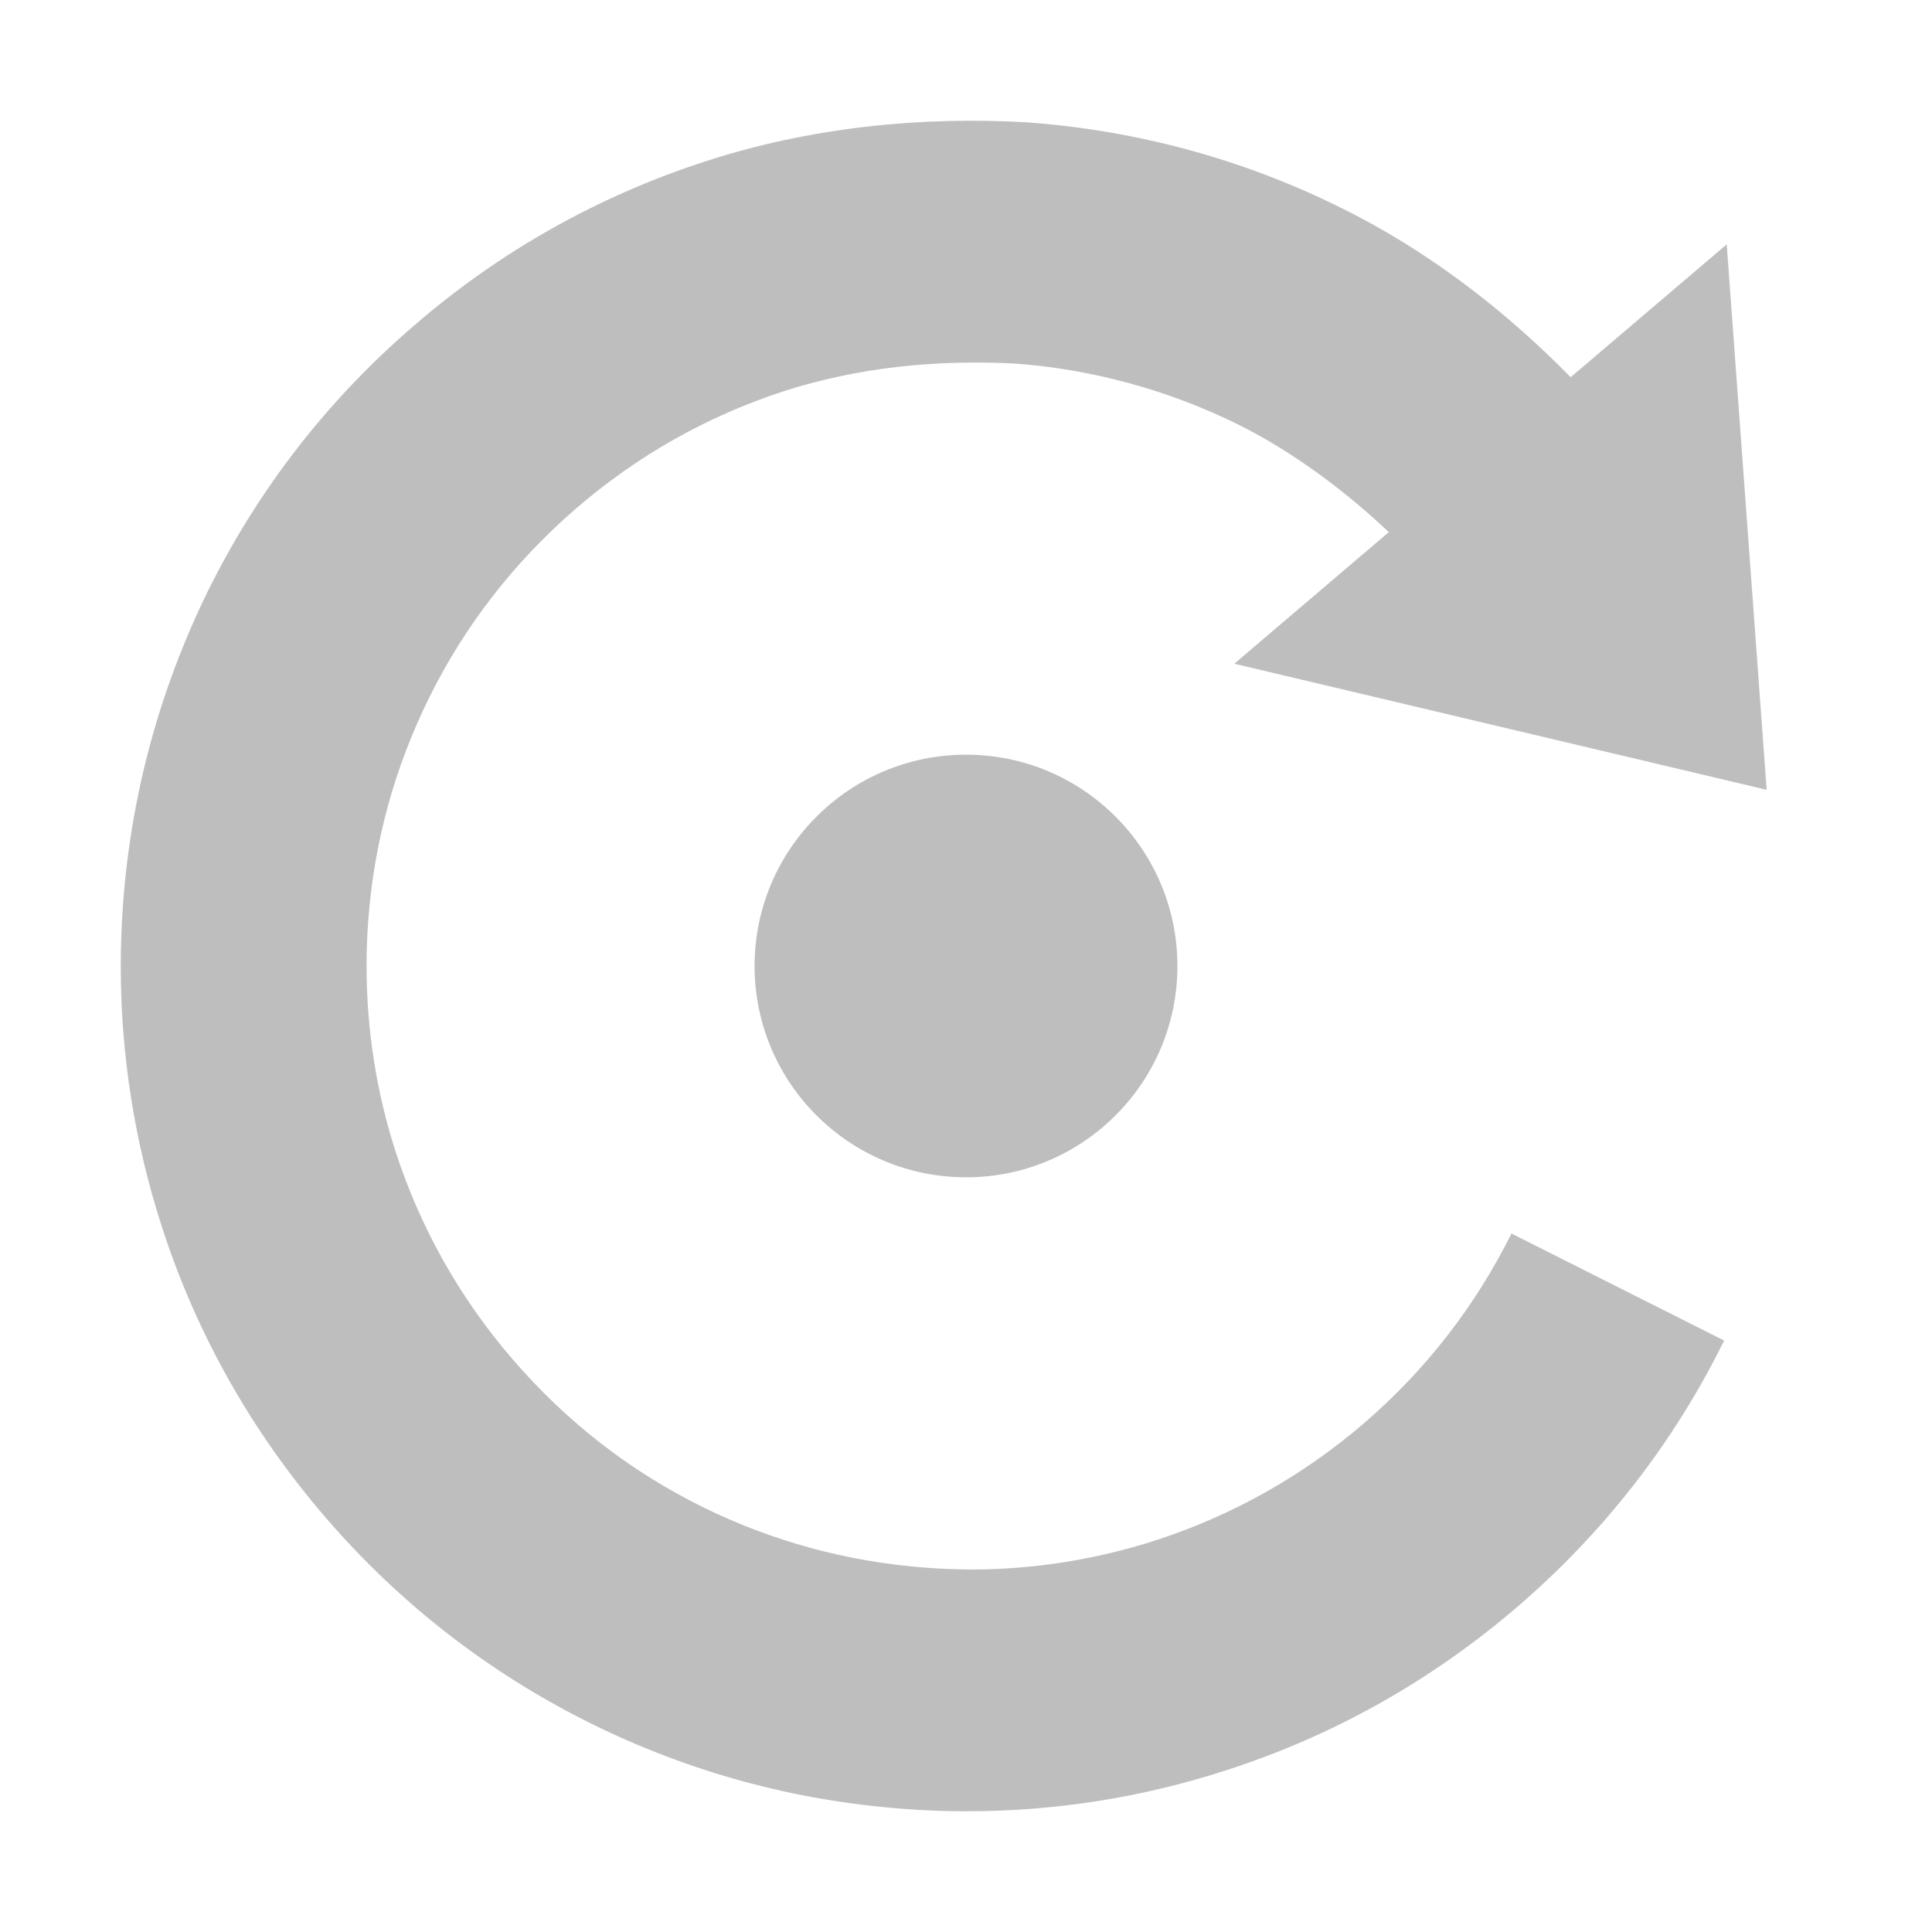
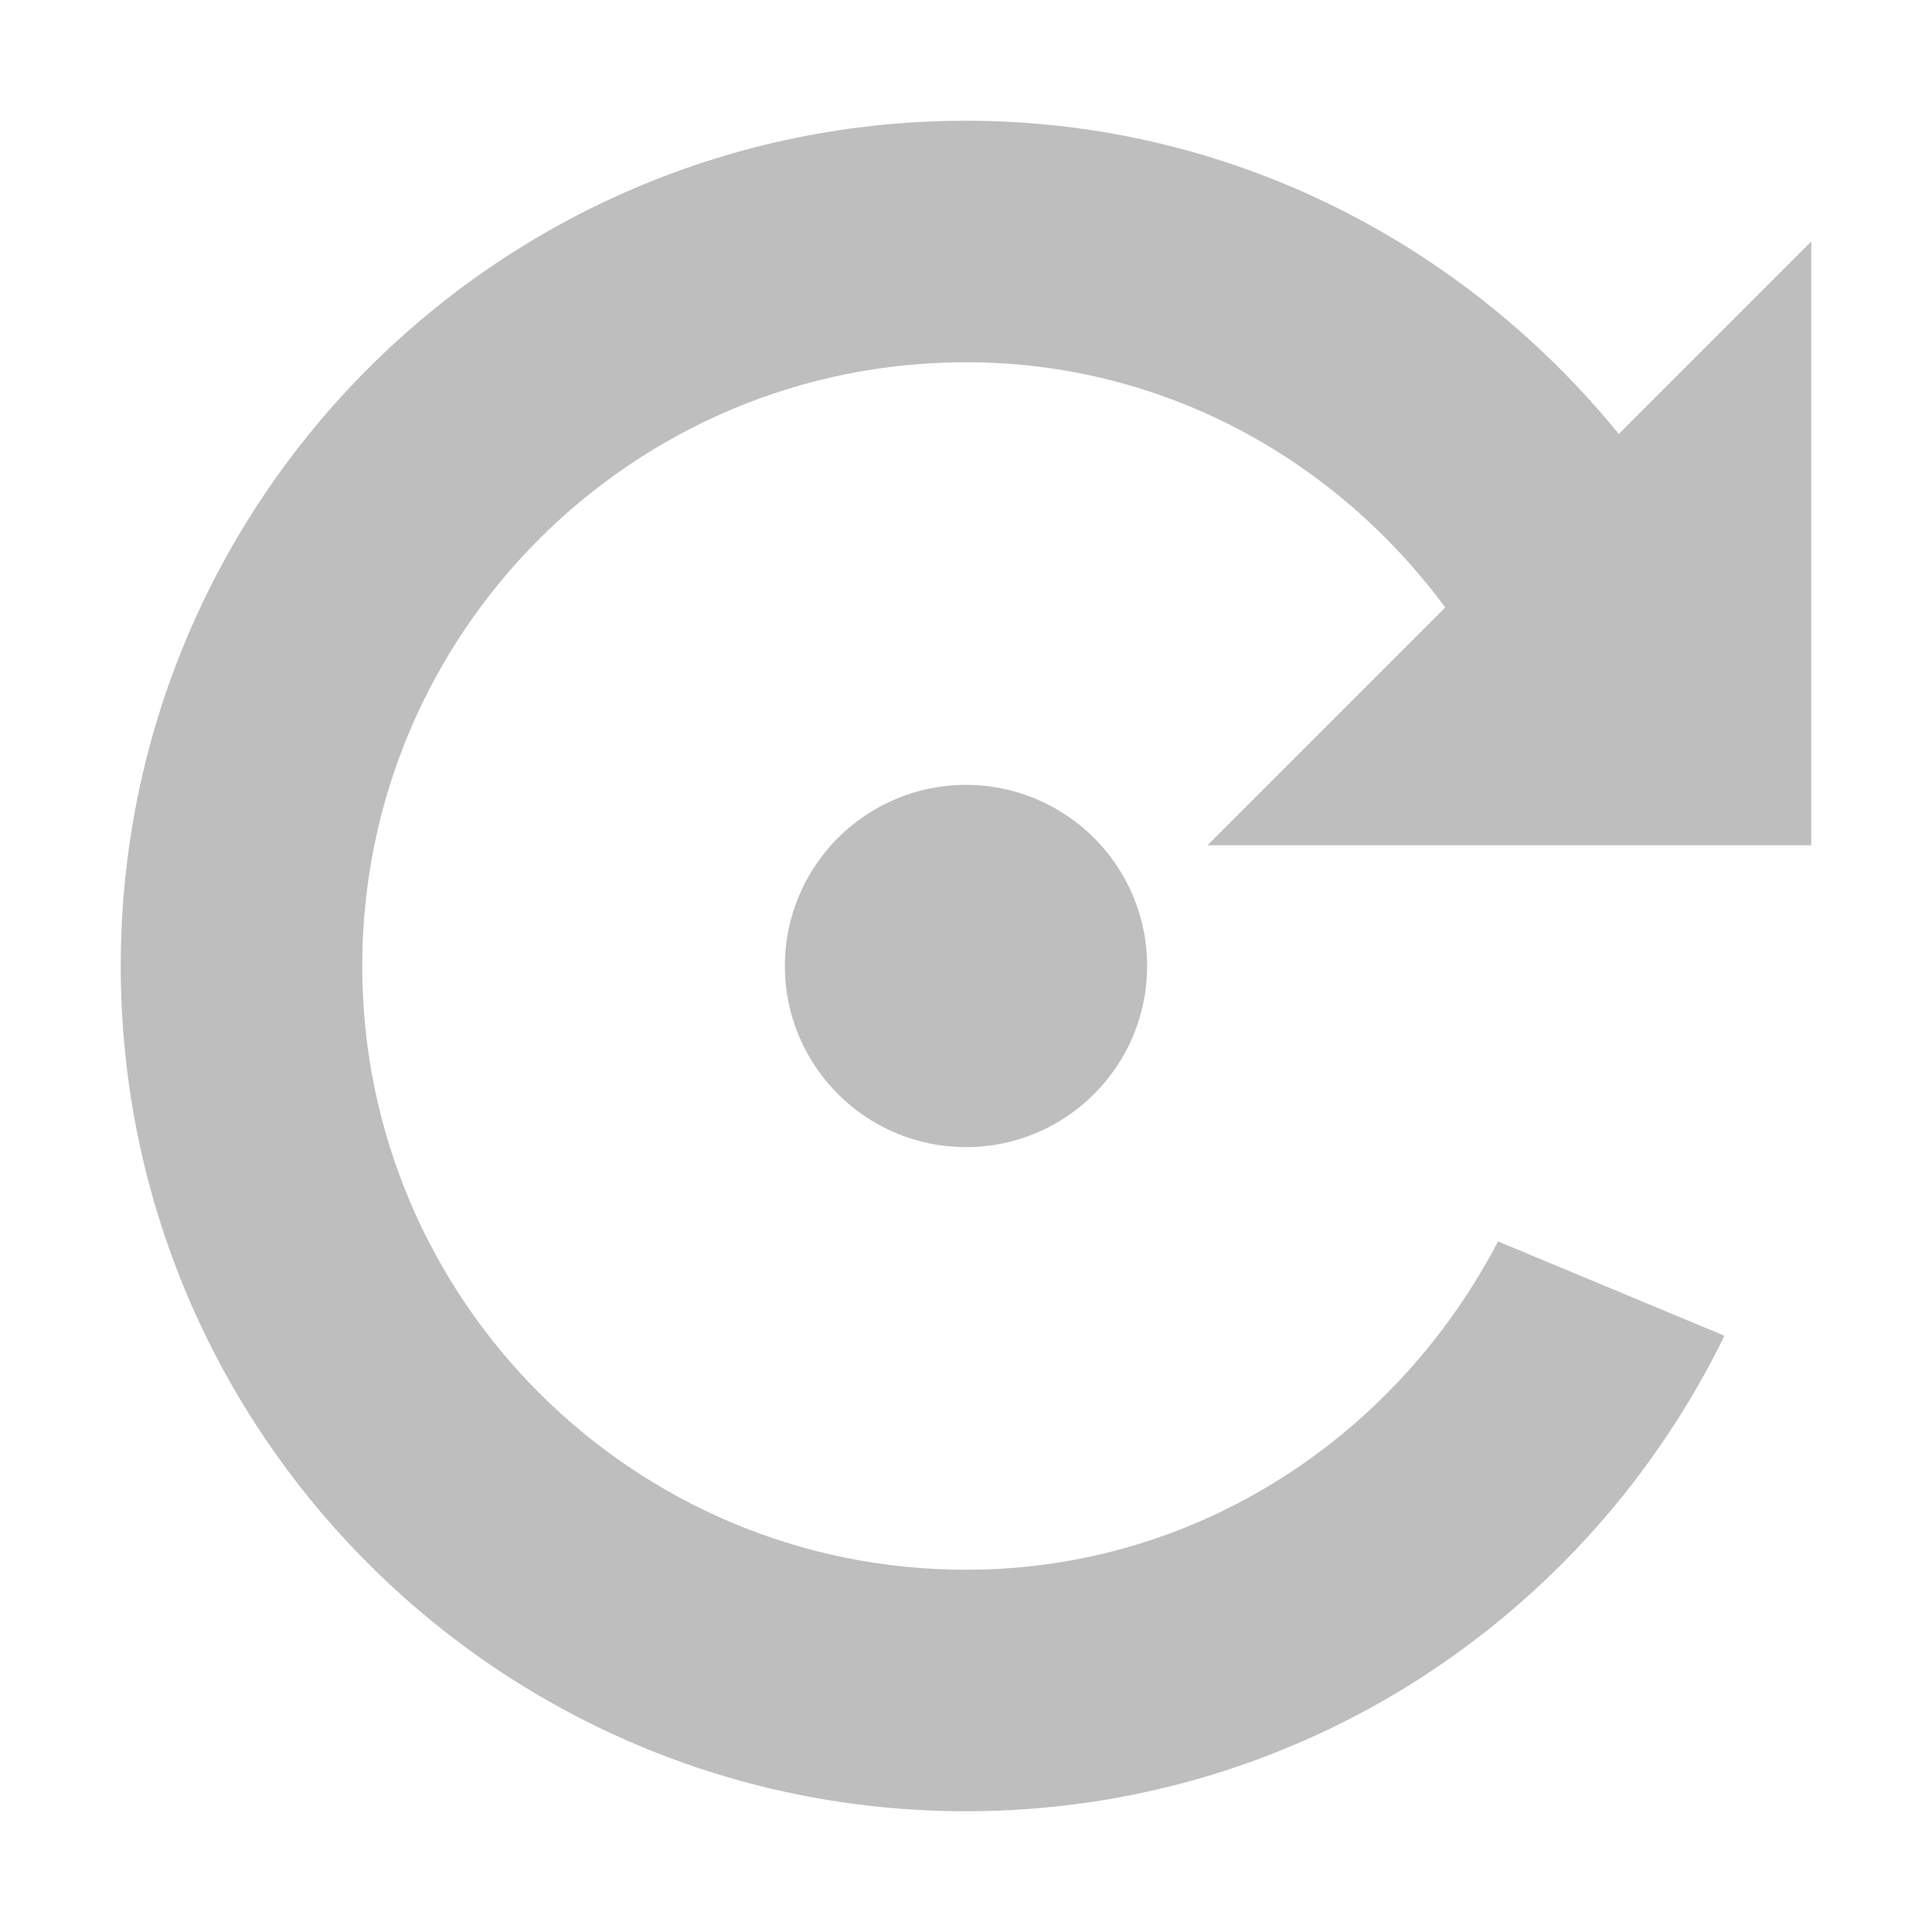
<svg xmlns="http://www.w3.org/2000/svg" version="1.1" width="16" height="16" id="svg3495">
  <defs id="defs3497" />
-   <g transform="translate(0,-32)" id="layer1">
-     <g transform="matrix(0.4375,0,0,0.4375,-2.5,29.5)" id="g4772" style="color:#000000;fill:#bebebe;fill-opacity:1;fill-rule:nonzero;stroke-width:2.286;stroke-linecap:butt;stroke-linejoin:miter;stroke-miterlimit:4;stroke-opacity:1;stroke-dasharray:none;stroke-dashoffset:0;marker:none;visibility:visible;display:inline;overflow:visible;enable-background:accumulate">
-       <path d="m 19.998,24 c 0,2.21 1.792,4 4.004,4 2.208,0 4,-1.79 4,-4 0,-2.208 -1.792,-4 -4,-4 -2.211,0 -4.004,1.792 -4.004,4" id="path4369" style="color:#000000;fill:#bebebe;fill-opacity:1;fill-rule:nonzero;stroke:none;stroke-width:2.286;marker:none;visibility:visible;display:inline;overflow:visible;enable-background:accumulate" />
-       <path d="m 31.545,32.646 c -1.172,1.007 -2.502,1.754 -3.954,2.226 -1.135,0.366 -2.314,0.552 -3.495,0.552 -0.289,-0.003 -0.573,-0.012 -0.847,-0.034 -1.494,-0.11 -2.92,-0.501 -4.238,-1.151 -1.367,-0.674 -2.572,-1.612 -3.585,-2.785 -1.009,-1.167 -1.756,-2.499 -2.227,-3.951 -0.361,-1.125 -0.546,-2.305 -0.546,-3.503 0,-0.283 0.01,-0.567 0.032,-0.86 0.109,-1.477 0.498,-2.894 1.151,-4.215 0.677,-1.371 1.615,-2.576 2.781,-3.584 1.169,-1.009 2.499,-1.757 3.951,-2.227 1.365,-0.437 2.839,-0.599 4.373,-0.517 1.449,0.107 2.902,0.505 4.206,1.151 1.02,0.504 2.039,1.263 2.858,2.041 l -0.018,0.012 -2.908,2.477 10.077,2.387 -0.756,-10.325 -2.936,2.499 -0.021,0.013 C 34.182,11.565 32.711,10.442 31.1,9.649 29.247,8.729 27.255,8.186 25.166,8.031 23.142,7.912 21.05,8.127 19.094,8.76 17.049,9.419 15.182,10.467 13.551,11.878 c -1.638,1.409 -2.949,3.099 -3.899,5.021 -0.912,1.857 -1.455,3.848 -1.608,5.922 -0.029,0.395 -0.044,0.787 -0.044,1.18 0,1.669 0.26,3.321 0.769,4.906 0.656,2.044 1.704,3.904 3.114,5.539 1.408,1.634 3.101,2.943 5.024,3.896 1.859,0.918 3.851,1.461 5.919,1.613 C 23.199,39.984 23.575,40 23.948,40 l 0.076,0 c 1.668,0 3.313,-0.261 4.889,-0.772 2.041,-0.655 3.904,-1.703 5.543,-3.114 1.637,-1.412 2.946,-3.099 3.895,-5.024 L 34.325,29.064 c -0.68,1.367 -1.612,2.572 -2.781,3.582" id="path4373" style="color:#000000;fill:#bebebe;fill-opacity:1;fill-rule:nonzero;stroke:none;stroke-width:2.286;marker:none;visibility:visible;display:inline;overflow:visible;enable-background:accumulate" />
-     </g>
-   </g>
+   <path d="M 8,1 C 4.134,1 1,4.134 1,8 c 0,3.866 3.134,7 7,7 2.766,0 5.145,-1.608 6.281,-3.938 l -1.875,-0.781 C 11.572,11.881 9.929,13 8,13 5.239,13 3,10.761 3,8 3,5.239 5.239,3 8,3 9.639,3 11.066,3.808 11.969,5.031 L 10,7 15,7 15,2 13.406,3.594 C 12.125,2.021 10.19,1 8,1 z M 8,6.5 C 7.172,6.5 6.5,7.172 6.5,8 6.5,8.828 7.172,9.5 8,9.5 8.828,9.5 9.5,8.828 9.5,8 9.5,7.172 8.828,6.5 8,6.5 z" id="path2988" style="color:#bebebe;fill:#bebebe;fill-opacity:1;fill-rule:nonzero;stroke:none;stroke-width:1;marker:none;visibility:visible;display:inline;overflow:visible;enable-background:accumulate" />
</svg>
